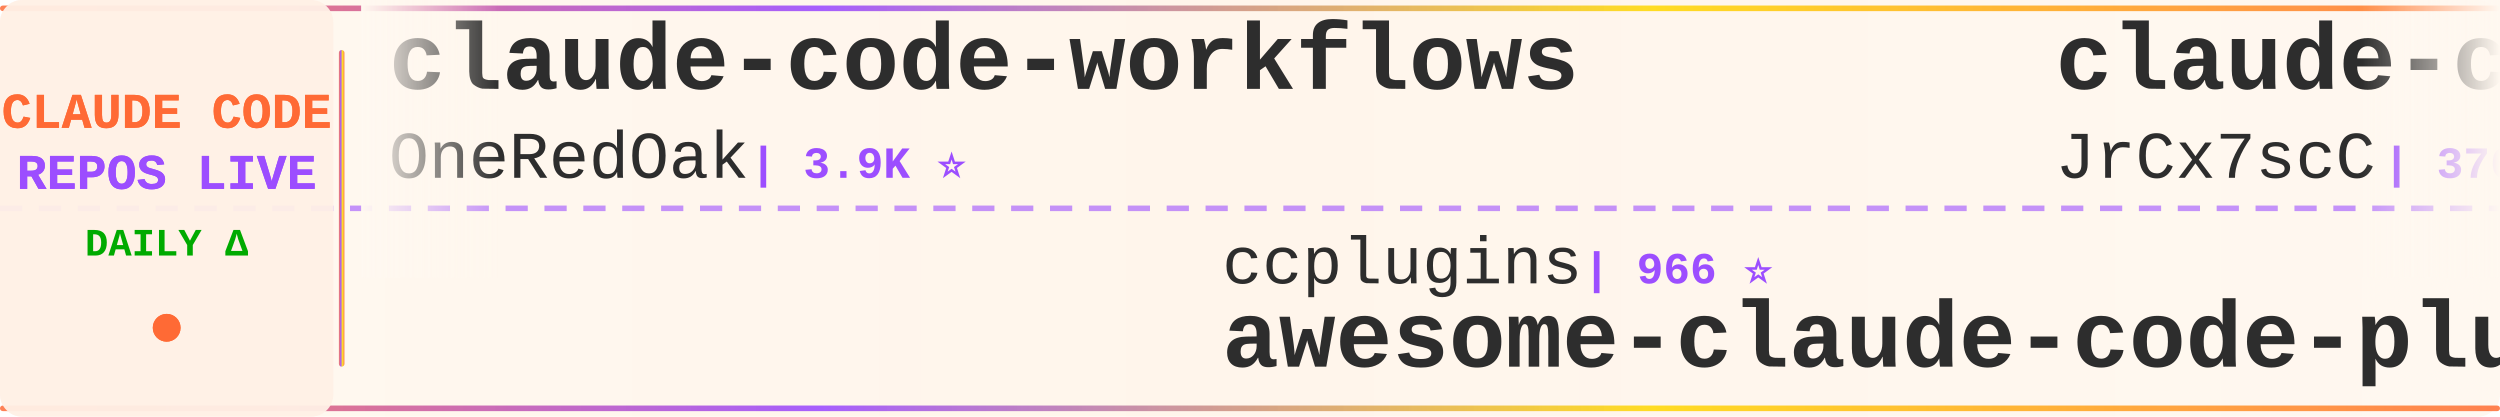
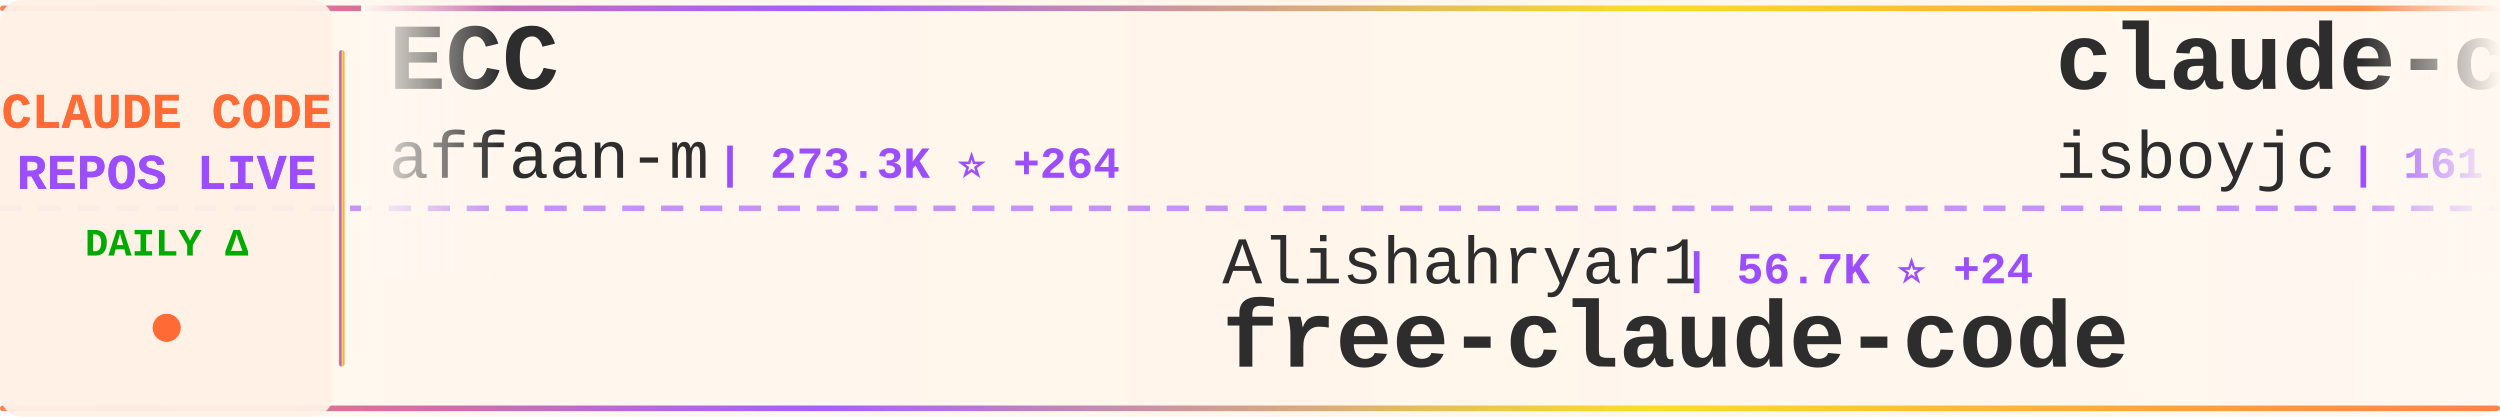
<svg xmlns="http://www.w3.org/2000/svg" width="900" height="150">
  <defs>
    <linearGradient id="tickerBg" x1="0%" y1="0%" x2="100%" y2="0%">
      <stop offset="0%" style="stop-color:#fff8f0;stop-opacity:0.98" />
      <stop offset="50%" style="stop-color:#fff5eb;stop-opacity:1" />
      <stop offset="100%" style="stop-color:#fff8f0;stop-opacity:0.98" />
    </linearGradient>
    <linearGradient id="borderGrad" x1="0%" y1="0%" x2="100%" y2="0%">
      <stop offset="0%" style="stop-color:#FF6B35;stop-opacity:0.85">
        <animate attributeName="stop-opacity" values="0.85;1;0.85" dur="2s" repeatCount="indefinite" />
      </stop>
      <stop offset="33%" style="stop-color:#9C4EFF;stop-opacity:0.9">
        <animate attributeName="stop-opacity" values="0.9;1;0.9" dur="2.2s" repeatCount="indefinite" />
      </stop>
      <stop offset="66%" style="stop-color:#FFD700;stop-opacity:0.85">
        <animate attributeName="stop-opacity" values="0.85;1;0.85" dur="1.8s" repeatCount="indefinite" />
      </stop>
      <stop offset="100%" style="stop-color:#FF6B35;stop-opacity:0.85">
        <animate attributeName="stop-opacity" values="0.85;1;0.85" dur="2s" repeatCount="indefinite" />
      </stop>
    </linearGradient>
    <filter id="textGlow">
      <feGaussianBlur stdDeviation="0.15" result="coloredBlur" />
      <feMerge>
        <feMergeNode in="coloredBlur" />
        <feMergeNode in="SourceGraphic" />
      </feMerge>
    </filter>
    <filter id="metricGlow">
      <feGaussianBlur stdDeviation="0.2" result="coloredBlur" />
      <feMerge>
        <feMergeNode in="coloredBlur" />
        <feMergeNode in="SourceGraphic" />
      </feMerge>
    </filter>
    <linearGradient id="leftFade" x1="0%" y1="0%" x2="100%" y2="0%">
      <stop offset="0%" style="stop-color:#fff8f0;stop-opacity:1" />
      <stop offset="100%" style="stop-color:#fff8f0;stop-opacity:0" />
    </linearGradient>
    <linearGradient id="rightFade" x1="0%" y1="0%" x2="100%" y2="0%">
      <stop offset="0%" style="stop-color:#fff8f0;stop-opacity:0" />
      <stop offset="100%" style="stop-color:#fff8f0;stop-opacity:1" />
    </linearGradient>
  </defs>
  <rect width="900" height="150" fill="url(#tickerBg)" rx="8" />
  <rect x="0" y="2" width="900" height="2" fill="url(#borderGrad)" rx="1" />
  <rect x="0" y="146" width="900" height="2" fill="url(#borderGrad)" rx="1" />
  <line x1="0" y1="75" x2="900" y2="75" stroke="#9C4EFF" stroke-width="2" stroke-dasharray="8 6" opacity="0.6" />
  <rect x="0" y="0" width="120" height="150" fill="#fff0e6" opacity="0.95" rx="8" />
  <text x="60" y="46" font-family="'Courier New', monospace" font-size="18" font-weight="bold" fill="#FF6B35" text-anchor="middle" filter="url(#textGlow)">
    CLAUDE CODE
  </text>
  <text x="60" y="68" font-family="'Courier New', monospace" font-size="18" font-weight="bold" fill="#9C4EFF" text-anchor="middle" filter="url(#textGlow)">
    REPOS LIVE
  </text>
  <text x="60" y="92" font-family="'Courier New', monospace" font-size="14" font-weight="bold" fill="#00aa00" text-anchor="middle">
    DAILY Δ
  </text>
  <circle cx="60" cy="118" r="5" fill="#FF6B35" filter="url(#metricGlow)">
    <animate attributeName="r" values="4;6;4" dur="1.5s" repeatCount="indefinite" />
    <animate attributeName="opacity" values="0.6;1;0.6" dur="1.5s" repeatCount="indefinite" />
  </circle>
  <rect x="122" y="18" width="2" height="114" fill="url(#borderGrad)" rx="1" />
  <clipPath id="tickerClip">
    <rect x="130" y="0" width="770" height="150" />
  </clipPath>
  <g clip-path="url(#tickerClip)">
    <g id="tickerItems">
      <animateTransform attributeName="transform" attributeType="XML" type="translate" from="0 0" to="-3000 0" dur="54s" repeatCount="indefinite" />
      <g transform="translate(0, 0)">
-         <text x="140" y="32" font-family="'Courier New', monospace" font-size="34" font-weight="bold" fill="#2d2d2d">claude-code-workflows</text>
-         <text x="140" y="64" font-family="'Courier New', monospace" font-size="24" font-weight="normal" fill="#2d2d2d" opacity="1.0">OneRedOak</text>
-         <text x="270" y="64" font-family="'Courier New', monospace" font-size="16" font-weight="bold" fill="#9C4EFF"> | 3.9K ⭐</text>
+         <text x="140" y="32" font-family="'Courier New', monospace" font-size="34" font-weight="bold" fill="#2d2d2d">ECC</text>
+         <text x="140" y="64" font-family="'Courier New', monospace" font-size="24" font-weight="normal" fill="#2d2d2d" opacity="1.0">affaan-m</text>
+         <text x="258" y="64" font-family="'Courier New', monospace" font-size="16" font-weight="bold" fill="#9C4EFF"> | 273.3K ⭐ +264</text>
      </g>
      <g transform="translate(300, 0)">
-         <text x="140" y="102" font-family="'Courier New', monospace" font-size="24" font-weight="normal" fill="#2d2d2d" opacity="1.0">ccplugins</text>
-         <text x="270" y="102" font-family="'Courier New', monospace" font-size="16" font-weight="bold" fill="#9C4EFF"> | 966 ⭐</text>
-         <text x="140" y="132" font-family="'Courier New', monospace" font-size="34" font-weight="bold" fill="#2d2d2d">awesome-claude-code-plug...</text>
+         <text x="140" y="102" font-family="'Courier New', monospace" font-size="24" font-weight="normal" fill="#2d2d2d" opacity="1.0">Alishahryar1</text>
+         <text x="306" y="102" font-family="'Courier New', monospace" font-size="16" font-weight="bold" fill="#9C4EFF"> | 56.7K ⭐ +24</text>
+         <text x="140" y="132" font-family="'Courier New', monospace" font-size="34" font-weight="bold" fill="#2d2d2d">free-claude-code</text>
      </g>
      <g transform="translate(600, 0)">
-         <text x="140" y="32" font-family="'Courier New', monospace" font-size="34" font-weight="bold" fill="#2d2d2d">claude-code-source</text>
-         <text x="140" y="64" font-family="'Courier New', monospace" font-size="24" font-weight="normal" fill="#2d2d2d" opacity="1.0">JrCx7scC</text>
-         <text x="258" y="64" font-family="'Courier New', monospace" font-size="16" font-weight="bold" fill="#9C4EFF"> | 376 ⭐</text>
+         <text x="140" y="32" font-family="'Courier New', monospace" font-size="34" font-weight="bold" fill="#2d2d2d">claude-code</text>
+         <text x="140" y="64" font-family="'Courier New', monospace" font-size="24" font-weight="normal" fill="#2d2d2d" opacity="1.0">isboyjc</text>
+         <text x="246" y="64" font-family="'Courier New', monospace" font-size="16" font-weight="bold" fill="#9C4EFF"> | 161 ⭐</text>
      </g>
      <g transform="translate(900, 0)">
-         <text x="140" y="102" font-family="'Courier New', monospace" font-size="24" font-weight="normal" fill="#2d2d2d" opacity="1.0">Chachamaru127</text>
-         <text x="318" y="102" font-family="'Courier New', monospace" font-size="16" font-weight="bold" fill="#9C4EFF"> | 3.1K ⭐ +1</text>
-         <text x="140" y="132" font-family="'Courier New', monospace" font-size="34" font-weight="bold" fill="#2d2d2d">claude-code-harness</text>
+         <text x="140" y="102" font-family="'Courier New', monospace" font-size="24" font-weight="normal" fill="#2d2d2d" opacity="1.0">VoltAgent</text>
+         <text x="270" y="102" font-family="'Courier New', monospace" font-size="16" font-weight="bold" fill="#9C4EFF"> | 25.5K ⭐ +2</text>
+         <text x="140" y="132" font-family="'Courier New', monospace" font-size="34" font-weight="bold" fill="#2d2d2d">awesome-claude-code-suba...</text>
      </g>
      <g transform="translate(1200, 0)">
-         <text x="140" y="32" font-family="'Courier New', monospace" font-size="34" font-weight="bold" fill="#2d2d2d">edmunds-claude-code</text>
-         <text x="140" y="64" font-family="'Courier New', monospace" font-size="24" font-weight="normal" fill="#2d2d2d" opacity="1.0">edmund-io</text>
-         <text x="270" y="64" font-family="'Courier New', monospace" font-size="16" font-weight="bold" fill="#9C4EFF"> | 1.5K ⭐</text>
+         <text x="140" y="32" font-family="'Courier New', monospace" font-size="34" font-weight="bold" fill="#2d2d2d">Dive-into-Claude-Code</text>
+         <text x="140" y="64" font-family="'Courier New', monospace" font-size="24" font-weight="normal" fill="#2d2d2d" opacity="1.0">VILA-Lab</text>
+         <text x="258" y="64" font-family="'Courier New', monospace" font-size="16" font-weight="bold" fill="#9C4EFF"> | 2.1K ⭐ +1</text>
      </g>
      <g transform="translate(1500, 0)">
-         <text x="140" y="102" font-family="'Courier New', monospace" font-size="24" font-weight="normal" fill="#2d2d2d" opacity="1.0">beilingcc</text>
-         <text x="270" y="102" font-family="'Courier New', monospace" font-size="16" font-weight="bold" fill="#9C4EFF"> | 97 ⭐</text>
-         <text x="140" y="132" font-family="'Courier New', monospace" font-size="34" font-weight="bold" fill="#2d2d2d">claude-code</text>
+         <text x="140" y="102" font-family="'Courier New', monospace" font-size="24" font-weight="normal" fill="#2d2d2d" opacity="1.0">huangserva</text>
+         <text x="282" y="102" font-family="'Courier New', monospace" font-size="16" font-weight="bold" fill="#9C4EFF"> | 630 ⭐</text>
+         <text x="140" y="132" font-family="'Courier New', monospace" font-size="34" font-weight="bold" fill="#2d2d2d">claude-code-cli</text>
      </g>
      <g transform="translate(1800, 0)">
-         <text x="140" y="32" font-family="'Courier New', monospace" font-size="34" font-weight="bold" fill="#2d2d2d">claude-code</text>
-         <text x="140" y="64" font-family="'Courier New', monospace" font-size="24" font-weight="normal" fill="#2d2d2d" opacity="1.0">alex000kim</text>
-         <text x="282" y="64" font-family="'Courier New', monospace" font-size="16" font-weight="bold" fill="#9C4EFF"> | 236 ⭐</text>
+         <text x="140" y="32" font-family="'Courier New', monospace" font-size="34" font-weight="bold" fill="#2d2d2d">claude-code-hooks-master...</text>
+         <text x="140" y="64" font-family="'Courier New', monospace" font-size="24" font-weight="normal" fill="#2d2d2d" opacity="1.0">disler</text>
+         <text x="234" y="64" font-family="'Courier New', monospace" font-size="16" font-weight="bold" fill="#9C4EFF"> | 3.9K ⭐ -2</text>
      </g>
      <g transform="translate(2100, 0)">
-         <text x="140" y="102" font-family="'Courier New', monospace" font-size="24" font-weight="normal" fill="#2d2d2d" opacity="1.0">shanraisshan</text>
-         <text x="306" y="102" font-family="'Courier New', monospace" font-size="16" font-weight="bold" fill="#9C4EFF"> | 67.1K ⭐ +6</text>
-         <text x="140" y="132" font-family="'Courier New', monospace" font-size="34" font-weight="bold" fill="#2d2d2d">claude-code-best-practic...</text>
+         <text x="140" y="102" font-family="'Courier New', monospace" font-size="24" font-weight="normal" fill="#2d2d2d" opacity="1.0">shareAI-lab</text>
+         <text x="294" y="102" font-family="'Courier New', monospace" font-size="16" font-weight="bold" fill="#9C4EFF"> | 78.0K ⭐ +16</text>
+         <text x="140" y="132" font-family="'Courier New', monospace" font-size="34" font-weight="bold" fill="#2d2d2d">learn-claude-code</text>
      </g>
      <g transform="translate(2400, 0)">
-         <text x="140" y="32" font-family="'Courier New', monospace" font-size="34" font-weight="bold" fill="#2d2d2d">claude-code-rust</text>
-         <text x="140" y="64" font-family="'Courier New', monospace" font-size="24" font-weight="normal" fill="#2d2d2d" opacity="1.0">lorryjovens-hub</text>
-         <text x="342" y="64" font-family="'Courier New', monospace" font-size="16" font-weight="bold" fill="#9C4EFF"> | 1.7K ⭐ +1</text>
+         <text x="140" y="32" font-family="'Courier New', monospace" font-size="34" font-weight="bold" fill="#2d2d2d">Claude-Code</text>
+         <text x="140" y="64" font-family="'Courier New', monospace" font-size="24" font-weight="normal" fill="#2d2d2d" opacity="1.0">OrcaWhisper</text>
+         <text x="294" y="64" font-family="'Courier New', monospace" font-size="16" font-weight="bold" fill="#9C4EFF"> | 102 ⭐</text>
      </g>
      <g transform="translate(2700, 0)">
-         <text x="140" y="102" font-family="'Courier New', monospace" font-size="24" font-weight="normal" fill="#2d2d2d" opacity="1.0">guanshan</text>
-         <text x="258" y="102" font-family="'Courier New', monospace" font-size="16" font-weight="bold" fill="#9C4EFF"> | 60 ⭐</text>
-         <text x="140" y="132" font-family="'Courier New', monospace" font-size="34" font-weight="bold" fill="#2d2d2d">ClaudeCode</text>
+         <text x="140" y="102" font-family="'Courier New', monospace" font-size="24" font-weight="normal" fill="#2d2d2d" opacity="1.0">LING71671</text>
+         <text x="270" y="102" font-family="'Courier New', monospace" font-size="16" font-weight="bold" fill="#9C4EFF"> | 961 ⭐ -1</text>
+         <text x="140" y="132" font-family="'Courier New', monospace" font-size="34" font-weight="bold" fill="#2d2d2d">Open-ClaudeCode</text>
      </g>
      <g transform="translate(3000, 0)">
-         <text x="140" y="32" font-family="'Courier New', monospace" font-size="34" font-weight="bold" fill="#2d2d2d">claude-code-workflows</text>
-         <text x="140" y="64" font-family="'Courier New', monospace" font-size="24" font-weight="normal" fill="#2d2d2d" opacity="1.0">OneRedOak</text>
-         <text x="270" y="64" font-family="'Courier New', monospace" font-size="16" font-weight="bold" fill="#9C4EFF"> | 3.9K ⭐</text>
+         <text x="140" y="32" font-family="'Courier New', monospace" font-size="34" font-weight="bold" fill="#2d2d2d">ECC</text>
+         <text x="140" y="64" font-family="'Courier New', monospace" font-size="24" font-weight="normal" fill="#2d2d2d" opacity="1.0">affaan-m</text>
+         <text x="258" y="64" font-family="'Courier New', monospace" font-size="16" font-weight="bold" fill="#9C4EFF"> | 273.3K ⭐ +264</text>
      </g>
      <g transform="translate(3300, 0)">
-         <text x="140" y="102" font-family="'Courier New', monospace" font-size="24" font-weight="normal" fill="#2d2d2d" opacity="1.0">ccplugins</text>
-         <text x="270" y="102" font-family="'Courier New', monospace" font-size="16" font-weight="bold" fill="#9C4EFF"> | 966 ⭐</text>
-         <text x="140" y="132" font-family="'Courier New', monospace" font-size="34" font-weight="bold" fill="#2d2d2d">awesome-claude-code-plug...</text>
+         <text x="140" y="102" font-family="'Courier New', monospace" font-size="24" font-weight="normal" fill="#2d2d2d" opacity="1.0">Alishahryar1</text>
+         <text x="306" y="102" font-family="'Courier New', monospace" font-size="16" font-weight="bold" fill="#9C4EFF"> | 56.7K ⭐ +24</text>
+         <text x="140" y="132" font-family="'Courier New', monospace" font-size="34" font-weight="bold" fill="#2d2d2d">free-claude-code</text>
      </g>
      <g transform="translate(3600, 0)">
-         <text x="140" y="32" font-family="'Courier New', monospace" font-size="34" font-weight="bold" fill="#2d2d2d">claude-code-source</text>
-         <text x="140" y="64" font-family="'Courier New', monospace" font-size="24" font-weight="normal" fill="#2d2d2d" opacity="1.0">JrCx7scC</text>
-         <text x="258" y="64" font-family="'Courier New', monospace" font-size="16" font-weight="bold" fill="#9C4EFF"> | 376 ⭐</text>
+         <text x="140" y="32" font-family="'Courier New', monospace" font-size="34" font-weight="bold" fill="#2d2d2d">claude-code</text>
+         <text x="140" y="64" font-family="'Courier New', monospace" font-size="24" font-weight="normal" fill="#2d2d2d" opacity="1.0">isboyjc</text>
+         <text x="246" y="64" font-family="'Courier New', monospace" font-size="16" font-weight="bold" fill="#9C4EFF"> | 161 ⭐</text>
      </g>
      <g transform="translate(3900, 0)">
-         <text x="140" y="102" font-family="'Courier New', monospace" font-size="24" font-weight="normal" fill="#2d2d2d" opacity="1.0">Chachamaru127</text>
-         <text x="318" y="102" font-family="'Courier New', monospace" font-size="16" font-weight="bold" fill="#9C4EFF"> | 3.1K ⭐ +1</text>
-         <text x="140" y="132" font-family="'Courier New', monospace" font-size="34" font-weight="bold" fill="#2d2d2d">claude-code-harness</text>
+         <text x="140" y="102" font-family="'Courier New', monospace" font-size="24" font-weight="normal" fill="#2d2d2d" opacity="1.0">VoltAgent</text>
+         <text x="270" y="102" font-family="'Courier New', monospace" font-size="16" font-weight="bold" fill="#9C4EFF"> | 25.5K ⭐ +2</text>
+         <text x="140" y="132" font-family="'Courier New', monospace" font-size="34" font-weight="bold" fill="#2d2d2d">awesome-claude-code-suba...</text>
      </g>
    </g>
  </g>
  <rect x="130" y="0" width="50" height="100" fill="url(#leftFade)" />
  <rect x="850" y="0" width="50" height="100" fill="url(#rightFade)" />
</svg>
